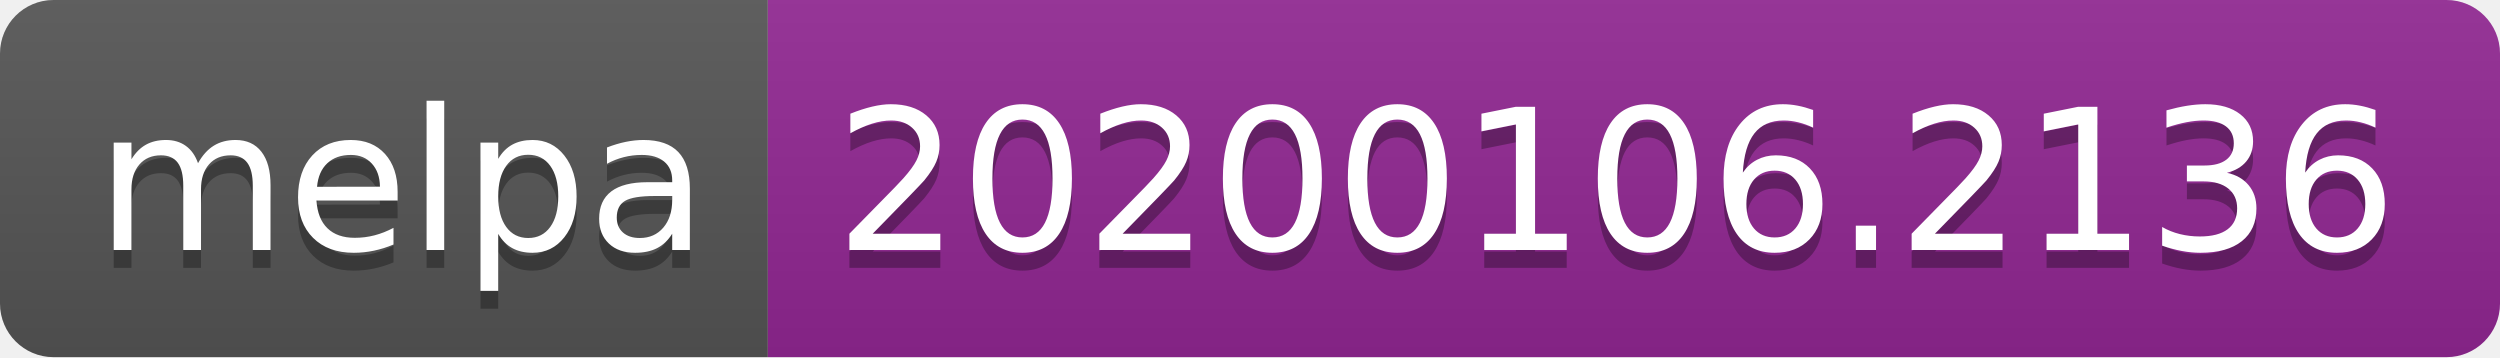
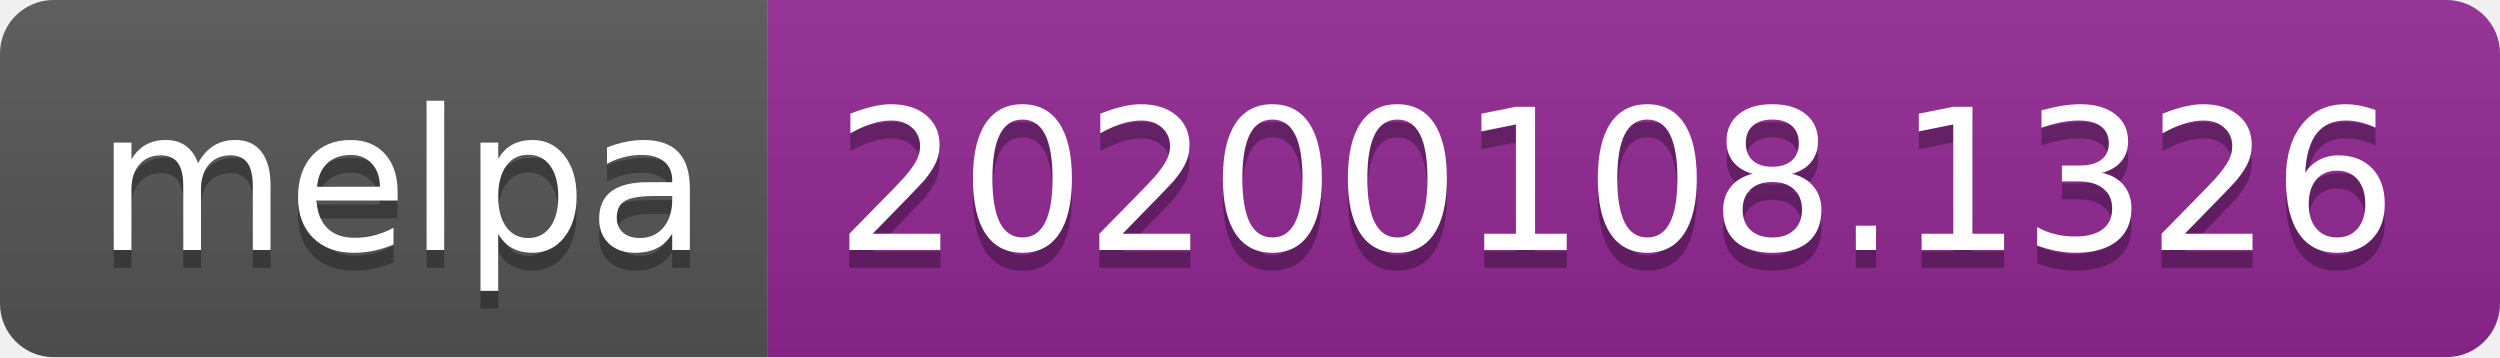
<svg xmlns="http://www.w3.org/2000/svg" width="140" height="20">
  <linearGradient id="b" x2="0" y2="100%">
    <stop offset="0" stop-color="#bbb" stop-opacity=".1" />
    <stop offset="1" stop-opacity=".1" />
  </linearGradient>
  <clipPath id="a">
    <rect width="140" height="20" rx="3" fill="#fff" />
  </clipPath>
  <g clip-path="url(#a)">
    <path fill="#555" d="M0 0h43v20H0z" />
    <path fill="#922793" d="M43 0h97v20H43z" />
    <path fill="url(#b)" d="M0 0h140v20H0z" />
  </g>
  <g fill="#fff" text-anchor="middle" font-family="DejaVu Sans,Verdana,Geneva,sans-serif" font-size="110">
    <text x="225" y="150" fill="#010101" fill-opacity=".3" transform="scale(.1)" textLength="330">melpa</text>
    <text x="225" y="140" transform="scale(.1)" textLength="330">melpa</text>
-     <text x="905" y="150" fill="#010101" fill-opacity=".3" transform="scale(.1)" textLength="870">20200106.2136</text>
-     <text x="905" y="140" transform="scale(.1)" textLength="870">20200106.2136</text>
+     <text x="905" y="150" fill="#010101" fill-opacity=".3" transform="scale(.1)" textLength="870">20200108.1326</text>
+     <text x="905" y="140" transform="scale(.1)" textLength="870">20200108.1326</text>
  </g>
</svg>
